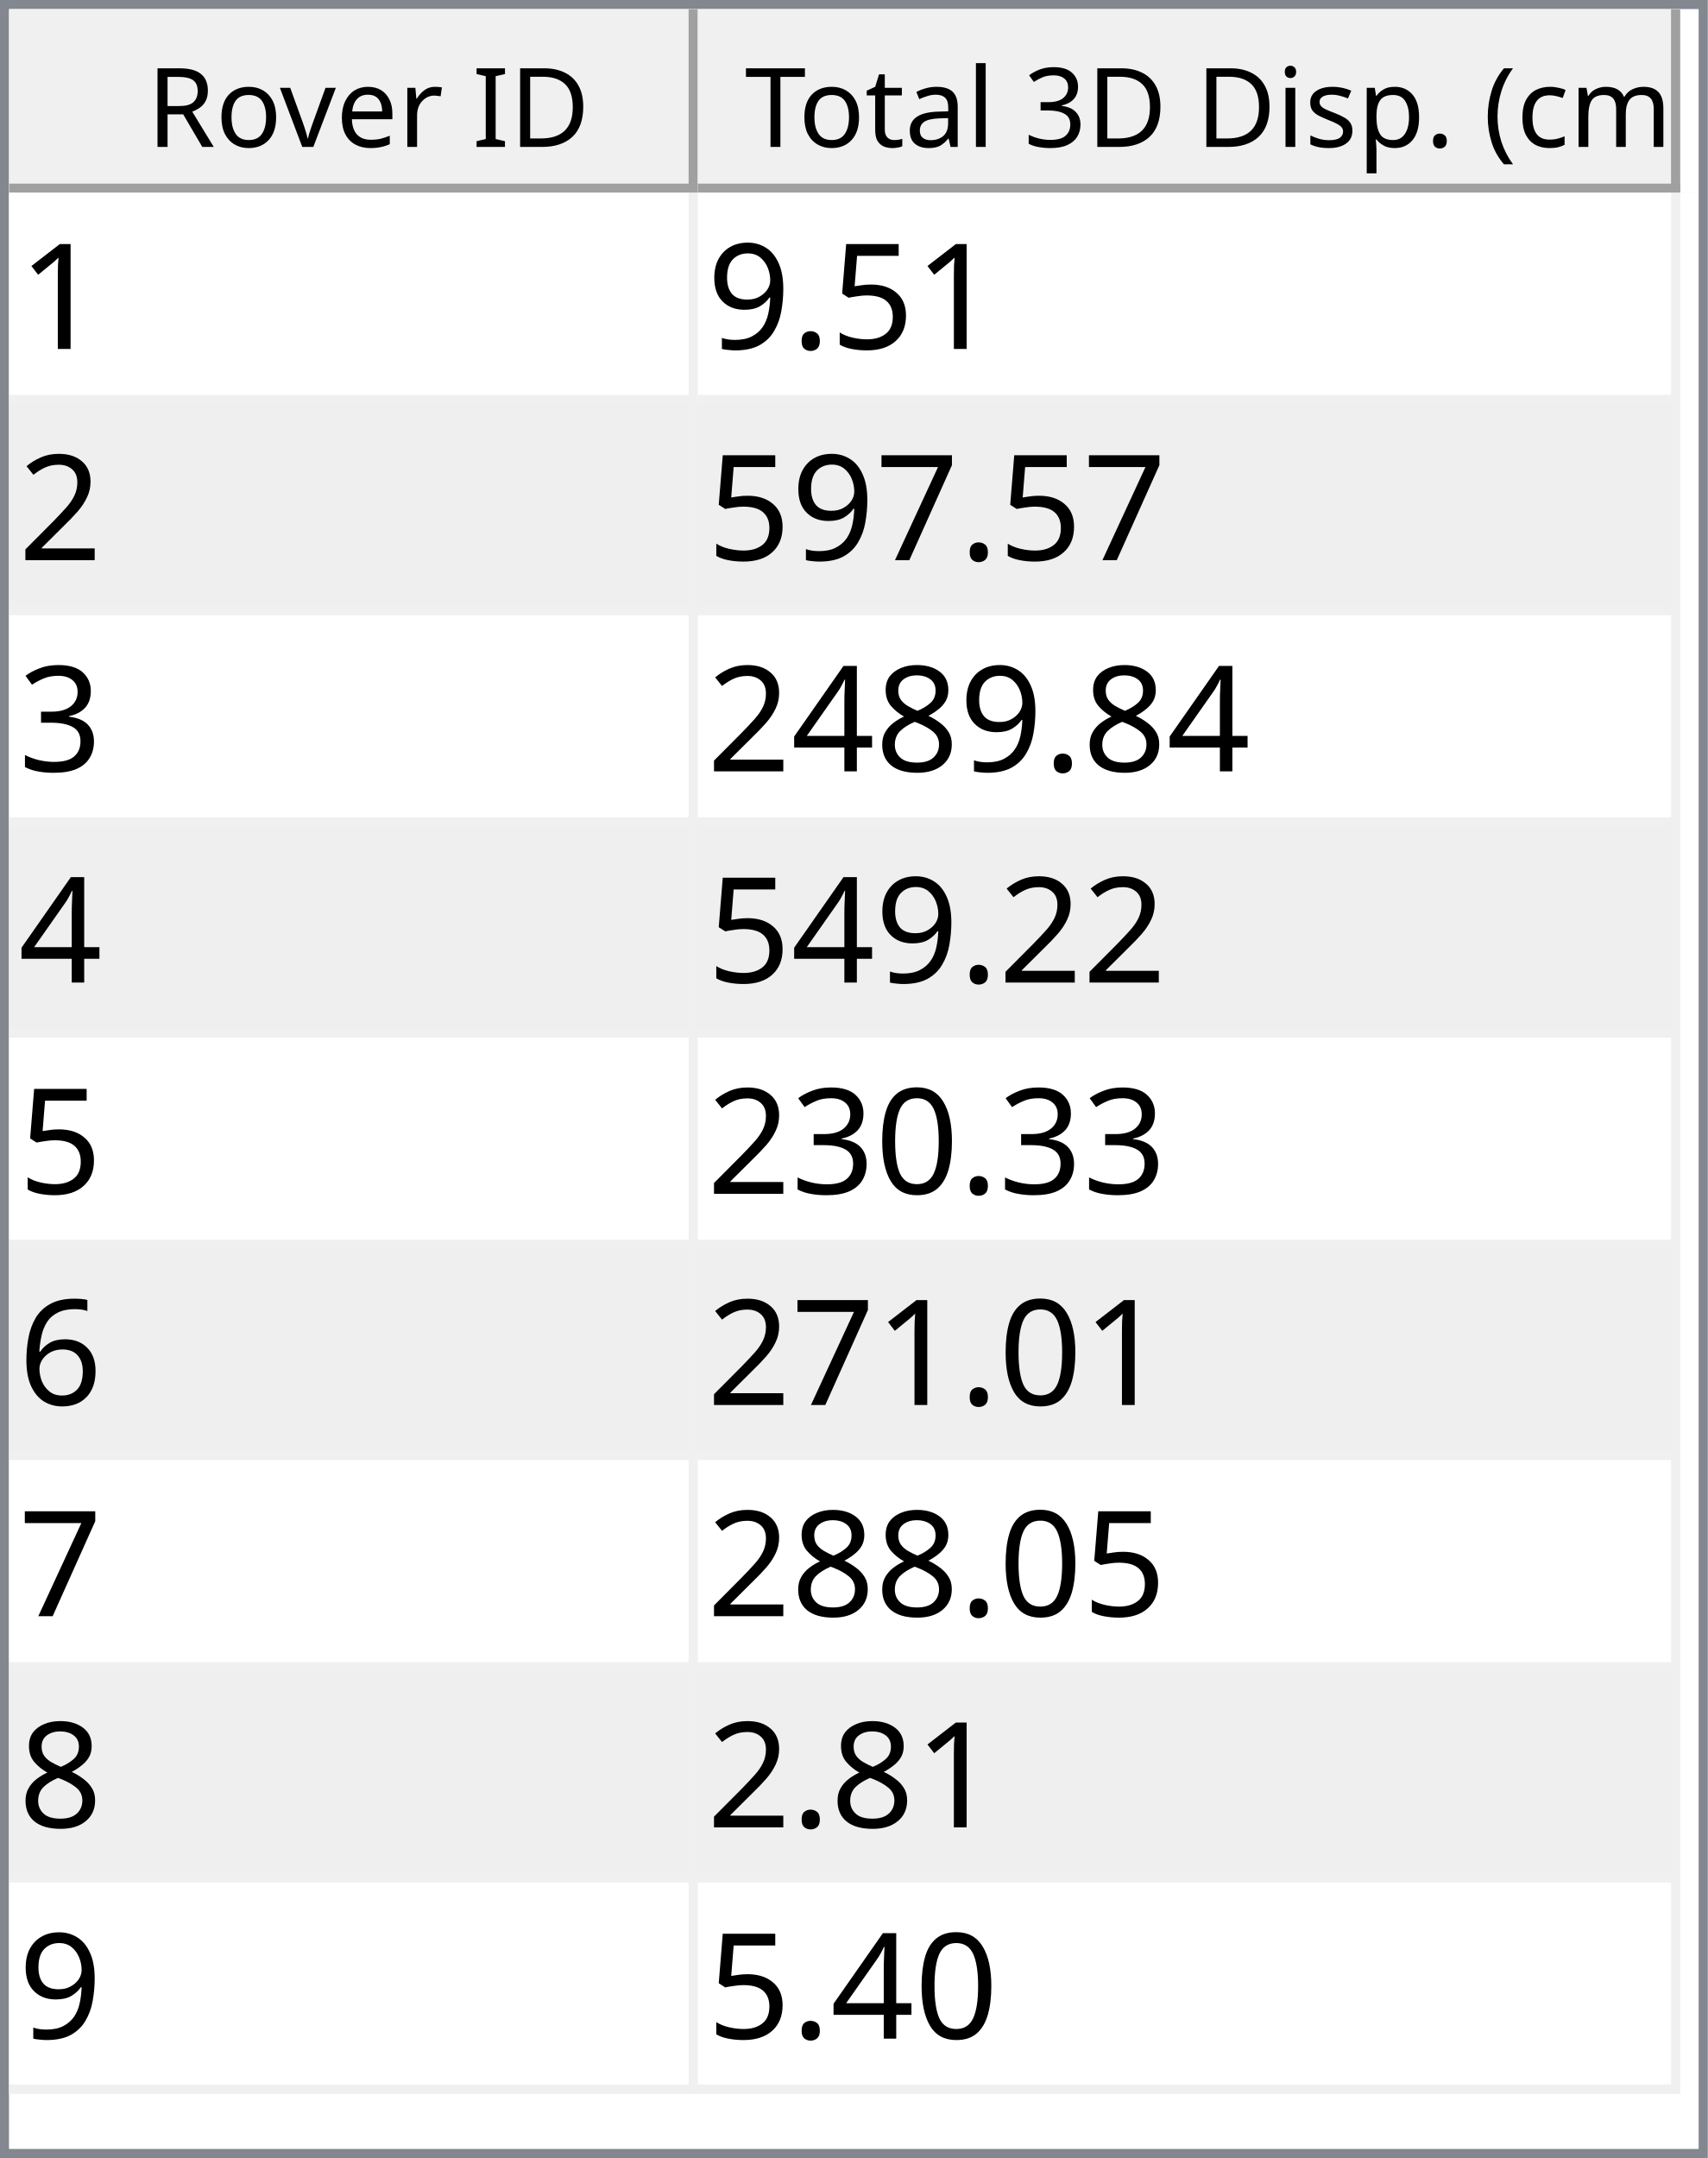
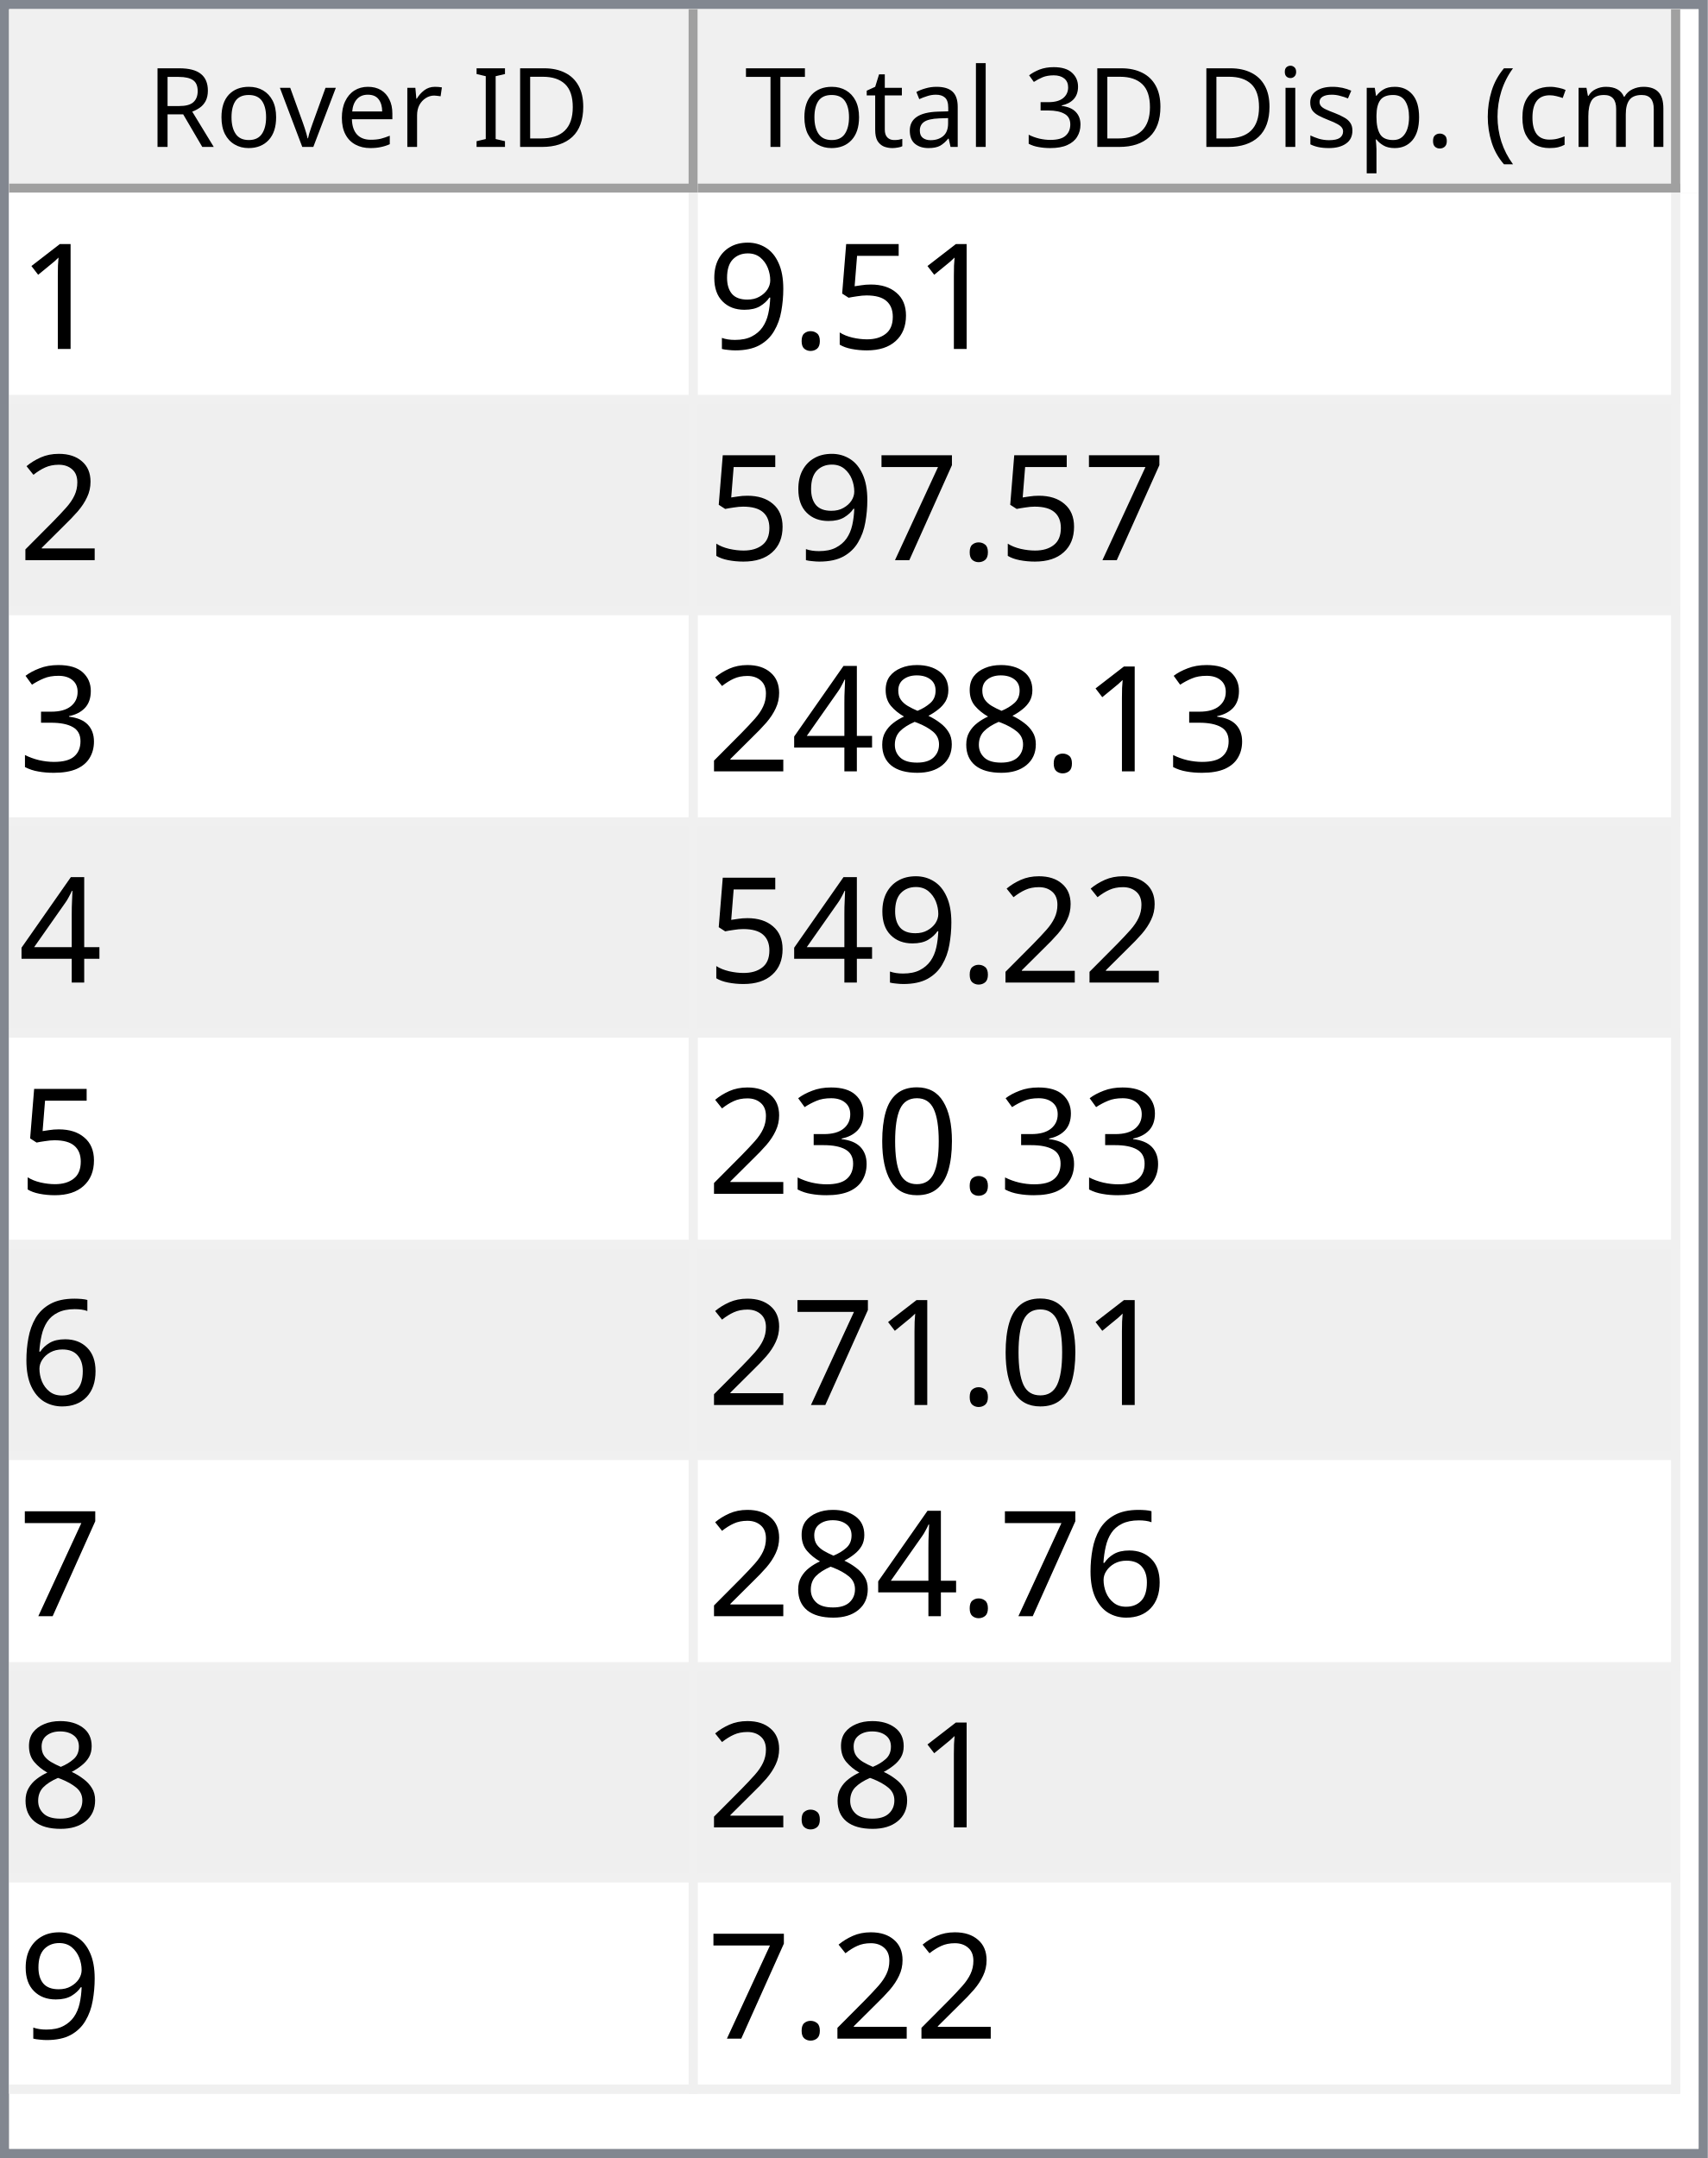
<svg xmlns="http://www.w3.org/2000/svg" style="fill-opacity:1; color-rendering:auto; color-interpolation:auto; text-rendering:auto; stroke:black; stroke-linecap:square; stroke-miterlimit:10; shape-rendering:auto; stroke-opacity:1; fill:black; stroke-dasharray:none; font-weight:normal; stroke-width:1; font-family:'Dialog'; font-style:normal; stroke-linejoin:miter; font-size:12px; stroke-dashoffset:0; image-rendering:auto;" width="186" height="235">
  <defs id="genericDefs" />
  <g>
    <defs id="defs1">
      <clipPath clipPathUnits="userSpaceOnUse" id="clipPath1">
        <path d="M0 0 L186 0 L186 235 L0 235 L0 0 Z" />
      </clipPath>
      <clipPath clipPathUnits="userSpaceOnUse" id="clipPath2">
        <path d="M0 0 L0 235 L186 235 L186 0 Z" />
      </clipPath>
      <clipPath clipPathUnits="userSpaceOnUse" id="clipPath3">
        <path d="M0 0 L0 20 L184 20 L184 0 Z" />
      </clipPath>
      <clipPath clipPathUnits="userSpaceOnUse" id="clipPath4">
        <path d="M0 0 L0 20 L75 20 L75 0 Z" />
      </clipPath>
      <clipPath clipPathUnits="userSpaceOnUse" id="clipPath5">
        <path d="M1 1 L1 19 L74 19 L74 1 Z" />
      </clipPath>
      <clipPath clipPathUnits="userSpaceOnUse" id="clipPath6">
        <path d="M0 0 L0 18 L73 18 L73 0 Z" />
      </clipPath>
      <clipPath clipPathUnits="userSpaceOnUse" id="clipPath7">
        <path d="M-0.5 -0.5 L-0.5 19.5 L74.5 19.5 L74.5 -0.5 Z" />
      </clipPath>
      <clipPath clipPathUnits="userSpaceOnUse" id="clipPath8">
        <path d="M0 0 L0 20 L107 20 L107 0 Z" />
      </clipPath>
      <clipPath clipPathUnits="userSpaceOnUse" id="clipPath9">
        <path d="M1 1 L1 19 L106 19 L106 1 Z" />
      </clipPath>
      <clipPath clipPathUnits="userSpaceOnUse" id="clipPath10">
        <path d="M0 0 L0 18 L105 18 L105 0 Z" />
      </clipPath>
      <clipPath clipPathUnits="userSpaceOnUse" id="clipPath11">
        <path d="M-0.5 -0.5 L-0.5 19.5 L106.5 19.5 L106.5 -0.5 Z" />
      </clipPath>
      <clipPath clipPathUnits="userSpaceOnUse" id="clipPath12">
        <path d="M0 0 L0 213 L184 213 L184 0 Z" />
      </clipPath>
      <clipPath clipPathUnits="userSpaceOnUse" id="clipPath13">
        <path d="M0 0 L0 207 L182 207 L182 0 Z" />
      </clipPath>
      <clipPath clipPathUnits="userSpaceOnUse" id="clipPath14">
        <path d="M-0.5 -0.5 L-0.5 206.5 L181.5 206.5 L181.5 -0.5 Z" />
      </clipPath>
      <clipPath clipPathUnits="userSpaceOnUse" id="clipPath15">
        <path d="M0 0 L0 22 L74 22 L74 0 Z" />
      </clipPath>
      <clipPath clipPathUnits="userSpaceOnUse" id="clipPath16">
        <path d="M0 0 L0 22 L106 22 L106 0 Z" />
      </clipPath>
      <font horiz-adv-x="64.551" id="font1">
        <font-face ascent="107.91" descent="25.098" units-per-em="100" style="font-style:normal; font-family:Segoe UI; font-weight:normal;" />
        <missing-glyph horiz-adv-x="64.551" d="M8.109 0 L8.109 68.266 L56.453 68.266 L56.453 0 L8.109 0 ZM15.328 7.234 L49.219 7.234 L49.219 61.031 L15.328 61.031 L15.328 7.234 Z" />
        <glyph unicode="D" horiz-adv-x="70.117" d="M9.188 0 L9.188 70.016 L28.516 70.016 Q65.531 70.016 65.531 35.891 Q65.531 19.672 55.25 9.836 Q44.969 0 27.734 0 L9.188 0 ZM17.391 62.594 L17.391 7.422 L27.828 7.422 Q41.609 7.422 49.273 14.797 Q56.938 22.172 56.938 35.688 Q56.938 62.594 28.328 62.594 L17.391 62.594 Z" />
        <glyph unicode="I" horiz-adv-x="26.611" d="M17.391 0 L9.188 0 L9.188 70.016 L17.391 70.016 L17.391 0 Z" />
        <glyph unicode=" " horiz-adv-x="27.393" d="" />
        <glyph unicode="r" horiz-adv-x="34.766" d="M34.188 41.891 Q32.078 43.5 28.125 43.5 Q23 43.5 19.555 38.672 Q16.109 33.844 16.109 25.484 L16.109 0 L8.109 0 L8.109 50 L16.109 50 L16.109 39.703 L16.312 39.703 Q18.016 44.969 21.531 47.922 Q25.047 50.875 29.391 50.875 Q32.516 50.875 34.188 50.203 L34.188 41.891 Z" />
        <glyph unicode="e" horiz-adv-x="52.295" d="M48.297 23 L12.984 23 Q13.188 14.656 17.484 10.109 Q21.781 5.562 29.297 5.562 Q37.75 5.562 44.828 11.141 L44.828 3.609 Q38.234 -1.172 27.391 -1.172 Q16.797 -1.172 10.742 5.641 Q4.688 12.453 4.688 24.812 Q4.688 36.469 11.305 43.82 Q17.922 51.172 27.734 51.172 Q37.547 51.172 42.922 44.828 Q48.297 38.484 48.297 27.203 L48.297 23 ZM40.094 29.781 Q40.047 36.719 36.75 40.578 Q33.453 44.438 27.594 44.438 Q21.922 44.438 17.969 40.383 Q14.016 36.328 13.094 29.781 L40.094 29.781 Z" />
        <glyph unicode="v" horiz-adv-x="47.9" d="M47.406 50 L27.484 0 L19.625 0 L0.688 50 L9.469 50 L22.172 13.672 Q23.578 9.672 23.922 6.688 L24.125 6.688 Q24.609 10.453 25.688 13.484 L38.969 50 L47.406 50 Z" />
        <glyph unicode="o" horiz-adv-x="58.594" d="M29 -1.172 Q17.922 -1.172 11.305 5.836 Q4.688 12.844 4.688 24.422 Q4.688 37.016 11.57 44.094 Q18.453 51.172 30.172 51.172 Q41.359 51.172 47.633 44.289 Q53.906 37.406 53.906 25.203 Q53.906 13.234 47.141 6.031 Q40.375 -1.172 29 -1.172 ZM29.594 44.438 Q21.875 44.438 17.383 39.188 Q12.891 33.938 12.891 24.703 Q12.891 15.828 17.43 10.695 Q21.969 5.562 29.594 5.562 Q37.359 5.562 41.531 10.594 Q45.703 15.625 45.703 24.906 Q45.703 34.281 41.531 39.359 Q37.359 44.438 29.594 44.438 Z" />
        <glyph unicode="R" horiz-adv-x="59.814" d="M59.375 0 L49.609 0 L37.891 19.625 Q36.281 22.359 34.766 24.289 Q33.25 26.219 31.664 27.438 Q30.078 28.656 28.25 29.219 Q26.422 29.781 24.125 29.781 L17.391 29.781 L17.391 0 L9.188 0 L9.188 70.016 L30.078 70.016 Q34.672 70.016 38.555 68.867 Q42.438 67.719 45.289 65.375 Q48.141 63.031 49.758 59.547 Q51.375 56.062 51.375 51.375 Q51.375 47.703 50.273 44.656 Q49.172 41.609 47.148 39.211 Q45.125 36.812 42.266 35.133 Q39.406 33.453 35.844 32.516 L35.844 32.328 Q37.594 31.547 38.891 30.547 Q40.188 29.547 41.359 28.18 Q42.531 26.812 43.68 25.078 Q44.828 23.344 46.234 21.047 L59.375 0 ZM17.391 62.594 L17.391 37.203 L28.516 37.203 Q31.594 37.203 34.203 38.133 Q36.812 39.062 38.719 40.797 Q40.625 42.531 41.703 45.047 Q42.781 47.562 42.781 50.688 Q42.781 56.297 39.141 59.445 Q35.5 62.594 28.609 62.594 L17.391 62.594 Z" />
        <glyph unicode=")" horiz-adv-x="30.176" d="M8.297 -15.922 L1.172 -15.922 Q16.406 2.344 16.406 26.812 Q16.406 51.469 1.078 70.016 L8.297 70.016 Q23.531 52.156 23.531 26.703 Q23.531 1.375 8.297 -15.922 Z" />
        <glyph unicode="m" horiz-adv-x="86.133" d="M79.109 0 L71.094 0 L71.094 28.719 Q71.094 37.016 68.531 40.727 Q65.969 44.438 59.906 44.438 Q54.781 44.438 51.195 39.75 Q47.609 35.062 47.609 28.516 L47.609 0 L39.594 0 L39.594 29.688 Q39.594 44.438 28.219 44.438 Q22.953 44.438 19.531 40.016 Q16.109 35.594 16.109 28.516 L16.109 0 L8.109 0 L8.109 50 L16.109 50 L16.109 42.094 L16.312 42.094 Q21.625 51.172 31.844 51.172 Q36.969 51.172 40.773 48.312 Q44.578 45.453 46 40.828 Q51.562 51.172 62.594 51.172 Q79.109 51.172 79.109 30.812 L79.109 0 Z" />
        <glyph unicode="c" horiz-adv-x="46.191" d="M42.188 2.297 Q36.422 -1.172 28.516 -1.172 Q17.828 -1.172 11.258 5.789 Q4.688 12.75 4.688 23.828 Q4.688 36.188 11.766 43.68 Q18.844 51.172 30.672 51.172 Q37.25 51.172 42.281 48.734 L42.281 40.531 Q36.719 44.438 30.375 44.438 Q22.703 44.438 17.797 38.945 Q12.891 33.453 12.891 24.516 Q12.891 15.719 17.508 10.641 Q22.125 5.562 29.891 5.562 Q36.422 5.562 42.188 9.906 L42.188 2.297 Z" />
        <glyph unicode="(" horiz-adv-x="30.176" d="M29.109 -15.922 L21.969 -15.922 Q6.844 1.375 6.844 26.703 Q6.844 52.156 21.969 70.016 L29.203 70.016 Q13.875 51.469 13.875 26.812 Q13.875 2.344 29.109 -15.922 Z" />
        <glyph unicode="." horiz-adv-x="21.68" d="M10.891 -1.078 Q8.641 -1.078 7.055 0.539 Q5.469 2.156 5.469 4.391 Q5.469 6.641 7.055 8.273 Q8.641 9.906 10.891 9.906 Q13.188 9.906 14.797 8.273 Q16.406 6.641 16.406 4.391 Q16.406 2.156 14.797 0.539 Q13.188 -1.078 10.891 -1.078 Z" />
        <glyph unicode="p" horiz-adv-x="58.789" d="M16.312 7.234 L16.109 7.234 L16.109 -23 L8.109 -23 L8.109 50 L16.109 50 L16.109 41.219 L16.312 41.219 Q22.219 51.172 33.594 51.172 Q43.266 51.172 48.688 44.461 Q54.109 37.75 54.109 26.469 Q54.109 13.922 48 6.375 Q41.891 -1.172 31.297 -1.172 Q21.578 -1.172 16.312 7.234 ZM16.109 27.391 L16.109 20.406 Q16.109 14.203 20.141 9.883 Q24.172 5.562 30.375 5.562 Q37.641 5.562 41.773 11.133 Q45.906 16.703 45.906 26.609 Q45.906 34.969 42.047 39.703 Q38.188 44.438 31.594 44.438 Q24.609 44.438 20.359 39.578 Q16.109 34.719 16.109 27.391 Z" />
        <glyph unicode="s" horiz-adv-x="42.432" d="M5.078 1.812 L5.078 10.406 Q11.625 5.562 19.484 5.562 Q30.031 5.562 30.031 12.594 Q30.031 14.594 29.125 15.992 Q28.219 17.391 26.68 18.461 Q25.141 19.531 23.07 20.383 Q21 21.234 18.609 22.172 Q15.281 23.484 12.766 24.828 Q10.25 26.172 8.57 27.859 Q6.891 29.547 6.031 31.695 Q5.172 33.844 5.172 36.719 Q5.172 40.234 6.789 42.945 Q8.406 45.656 11.086 47.484 Q13.766 49.312 17.211 50.242 Q20.656 51.172 24.312 51.172 Q30.812 51.172 35.938 48.922 L35.938 40.828 Q30.422 44.438 23.25 44.438 Q21 44.438 19.195 43.922 Q17.391 43.406 16.094 42.477 Q14.797 41.547 14.086 40.258 Q13.375 38.969 13.375 37.406 Q13.375 35.453 14.086 34.133 Q14.797 32.812 16.164 31.789 Q17.531 30.766 19.484 29.938 Q21.438 29.109 23.922 28.125 Q27.25 26.859 29.883 25.516 Q32.516 24.172 34.375 22.484 Q36.234 20.797 37.234 18.602 Q38.234 16.406 38.234 13.375 Q38.234 9.672 36.602 6.938 Q34.969 4.203 32.234 2.398 Q29.5 0.594 25.93 -0.289 Q22.359 -1.172 18.453 -1.172 Q10.75 -1.172 5.078 1.812 Z" />
        <glyph unicode="i" horiz-adv-x="24.219" d="M12.203 62.703 Q10.062 62.703 8.547 64.164 Q7.031 65.625 7.031 67.875 Q7.031 70.125 8.547 71.609 Q10.062 73.094 12.203 73.094 Q14.406 73.094 15.945 71.609 Q17.484 70.125 17.484 67.875 Q17.484 65.719 15.945 64.211 Q14.406 62.703 12.203 62.703 ZM16.109 0 L8.109 0 L8.109 50 L16.109 50 L16.109 0 Z" />
        <glyph unicode="3" horiz-adv-x="53.906" d="M46.531 19.828 Q46.531 15.094 44.75 11.211 Q42.969 7.328 39.719 4.57 Q36.469 1.812 31.93 0.297 Q27.391 -1.219 21.922 -1.219 Q11.922 -1.219 6 2.594 L6 11.188 Q13.094 5.609 22.219 5.609 Q25.875 5.609 28.828 6.539 Q31.781 7.469 33.906 9.227 Q36.031 10.984 37.18 13.477 Q38.328 15.969 38.328 19.094 Q38.328 32.812 18.797 32.812 L12.984 32.812 L12.984 39.594 L18.5 39.594 Q35.797 39.594 35.797 52.484 Q35.797 64.406 22.609 64.406 Q15.188 64.406 8.688 59.422 L8.688 67.188 Q15.375 71.188 24.609 71.188 Q29 71.188 32.57 69.969 Q36.141 68.75 38.68 66.555 Q41.219 64.359 42.609 61.281 Q44 58.203 44 54.5 Q44 40.672 30.031 36.719 L30.031 36.531 Q33.594 36.141 36.625 34.797 Q39.656 33.453 41.852 31.305 Q44.047 29.156 45.289 26.25 Q46.531 23.344 46.531 19.828 Z" />
        <glyph unicode="l" horiz-adv-x="24.219" d="M16.109 0 L8.109 0 L8.109 74.031 L16.109 74.031 L16.109 0 Z" />
        <glyph unicode="a" horiz-adv-x="50.879" d="M43.891 0 L35.891 0 L35.891 7.812 L35.688 7.812 Q30.469 -1.172 20.312 -1.172 Q12.844 -1.172 8.617 2.781 Q4.391 6.734 4.391 13.281 Q4.391 27.297 20.906 29.594 L35.891 31.688 Q35.891 44.438 25.594 44.438 Q16.547 44.438 9.281 38.281 L9.281 46.484 Q16.656 51.172 26.266 51.172 Q43.891 51.172 43.891 32.516 L43.891 0 ZM35.891 25.297 L23.828 23.641 Q18.266 22.859 15.43 20.875 Q12.594 18.891 12.594 13.875 Q12.594 10.203 15.211 7.883 Q17.828 5.562 22.172 5.562 Q28.125 5.562 32.008 9.742 Q35.891 13.922 35.891 20.312 L35.891 25.297 Z" />
        <glyph unicode="t" horiz-adv-x="33.887" d="M31.297 0.484 Q28.469 -1.078 23.828 -1.078 Q10.688 -1.078 10.688 13.578 L10.688 43.172 L2.094 43.172 L2.094 50 L10.688 50 L10.688 62.203 L18.703 64.797 L18.703 50 L31.297 50 L31.297 43.172 L18.703 43.172 L18.703 14.984 Q18.703 9.969 20.414 7.82 Q22.125 5.672 26.078 5.672 Q29.109 5.672 31.297 7.328 L31.297 0.484 Z" />
        <glyph unicode="T" horiz-adv-x="52.393" d="M50.594 62.594 L30.375 62.594 L30.375 0 L22.172 0 L22.172 62.594 L2 62.594 L2 70.016 L50.594 70.016 L50.594 62.594 Z" />
      </font>
      <font horiz-adv-x="75.0" id="font2">
        <font-face ascent="100.537" descent="21.973" units-per-em="100" style="font-style:normal; font-family:sans-serif; font-weight:normal;" />
        <missing-glyph horiz-adv-x="75.0" d="M12.5 0 L12.5 62.5 L62.5 62.5 L62.5 0 L12.5 0 ZM14.062 1.562 L60.938 1.562 L60.938 60.938 L14.062 60.938 L14.062 1.562 Z" />
        <glyph unicode="1" horiz-adv-x="55.615" d="M37.25 0 L28.469 0 L28.469 56 Q25.297 52.984 20.141 49.953 Q14.984 46.922 10.891 45.406 L10.891 53.906 Q18.266 57.375 23.781 62.305 Q29.297 67.234 31.594 71.875 L37.25 71.875 L37.25 0 Z" />
        <glyph unicode="5" horiz-adv-x="55.615" d="M4.156 18.75 L13.375 19.531 Q14.406 12.797 18.141 9.398 Q21.875 6 27.156 6 Q33.5 6 37.891 10.789 Q42.281 15.578 42.281 23.484 Q42.281 31 38.062 35.352 Q33.844 39.703 27 39.703 Q22.75 39.703 19.336 37.773 Q15.922 35.844 13.969 32.766 L5.719 33.844 L12.641 70.609 L48.25 70.609 L48.25 62.203 L19.672 62.203 L15.828 42.969 Q22.266 47.469 29.344 47.469 Q38.719 47.469 45.164 40.969 Q51.609 34.469 51.609 24.266 Q51.609 14.547 45.953 7.469 Q39.062 -1.219 27.156 -1.219 Q17.391 -1.219 11.211 4.25 Q5.031 9.719 4.156 18.75 Z" />
        <glyph unicode="." horiz-adv-x="27.783" d="M9.078 0 L9.078 10.016 L19.094 10.016 L19.094 0 L9.078 0 Z" />
        <glyph unicode="9" horiz-adv-x="55.615" d="M5.469 16.547 L13.922 17.328 Q14.984 11.375 18.016 8.688 Q21.047 6 25.781 6 Q29.828 6 32.883 7.859 Q35.938 9.719 37.891 12.82 Q39.844 15.922 41.164 21.195 Q42.484 26.469 42.484 31.938 Q42.484 32.516 42.438 33.688 Q39.797 29.5 35.234 26.883 Q30.672 24.266 25.344 24.266 Q16.453 24.266 10.305 30.711 Q4.156 37.156 4.156 47.703 Q4.156 58.594 10.578 65.234 Q17 71.875 26.656 71.875 Q33.641 71.875 39.43 68.117 Q45.219 64.359 48.219 57.398 Q51.219 50.438 51.219 37.25 Q51.219 23.531 48.242 15.406 Q45.266 7.281 39.383 3.031 Q33.5 -1.219 25.594 -1.219 Q17.188 -1.219 11.867 3.445 Q6.547 8.109 5.469 16.547 ZM41.453 48.141 Q41.453 55.719 37.43 60.156 Q33.406 64.594 27.734 64.594 Q21.875 64.594 17.531 59.812 Q13.188 55.031 13.188 47.406 Q13.188 40.578 17.312 36.305 Q21.438 32.031 27.484 32.031 Q33.594 32.031 37.523 36.305 Q41.453 40.578 41.453 48.141 Z" />
        <glyph unicode="2" horiz-adv-x="55.615" d="M50.344 8.453 L50.344 0 L3.031 0 Q2.938 3.172 4.047 6.109 Q5.859 10.938 9.836 15.625 Q13.812 20.312 21.344 26.469 Q33.016 36.031 37.117 41.625 Q41.219 47.219 41.219 52.203 Q41.219 57.422 37.477 61.008 Q33.734 64.594 27.734 64.594 Q21.391 64.594 17.578 60.789 Q13.766 56.984 13.719 50.25 L4.688 51.172 Q5.609 61.281 11.664 66.578 Q17.719 71.875 27.938 71.875 Q38.234 71.875 44.242 66.164 Q50.25 60.453 50.25 52 Q50.25 47.703 48.492 43.555 Q46.734 39.406 42.656 34.812 Q38.578 30.219 29.109 22.219 Q21.188 15.578 18.945 13.211 Q16.703 10.844 15.234 8.453 L50.344 8.453 Z" />
        <glyph unicode="7" horiz-adv-x="55.615" d="M4.734 62.203 L4.734 70.656 L51.078 70.656 L51.078 63.812 Q44.234 56.547 37.523 44.484 Q30.812 32.422 27.156 19.672 Q24.516 10.688 23.781 0 L14.75 0 Q14.891 8.453 18.062 20.414 Q21.234 32.375 27.172 43.484 Q33.109 54.594 39.797 62.203 L4.734 62.203 Z" />
        <glyph unicode="3" horiz-adv-x="55.615" d="M4.203 18.891 L12.984 20.062 Q14.5 12.594 18.141 9.297 Q21.781 6 27 6 Q33.203 6 37.477 10.297 Q41.75 14.594 41.75 20.953 Q41.75 27 37.797 30.93 Q33.844 34.859 27.734 34.859 Q25.25 34.859 21.531 33.891 L22.516 41.609 Q23.391 41.5 23.922 41.5 Q29.547 41.5 34.039 44.43 Q38.531 47.359 38.531 53.469 Q38.531 58.297 35.258 61.477 Q31.984 64.656 26.812 64.656 Q21.688 64.656 18.266 61.43 Q14.844 58.203 13.875 51.766 L5.078 53.328 Q6.688 62.156 12.398 67.016 Q18.109 71.875 26.609 71.875 Q32.469 71.875 37.398 69.359 Q42.328 66.844 44.945 62.5 Q47.562 58.156 47.562 53.266 Q47.562 48.641 45.07 44.828 Q42.578 41.016 37.703 38.766 Q44.047 37.312 47.562 32.695 Q51.078 28.078 51.078 21.141 Q51.078 11.766 44.242 5.25 Q37.406 -1.266 26.953 -1.266 Q17.531 -1.266 11.305 4.352 Q5.078 9.969 4.203 18.891 Z" />
        <glyph unicode="8" horiz-adv-x="55.615" d="M17.672 38.812 Q12.203 40.828 9.57 44.539 Q6.938 48.25 6.938 53.422 Q6.938 61.234 12.555 66.555 Q18.172 71.875 27.484 71.875 Q36.859 71.875 42.578 66.43 Q48.297 60.984 48.297 53.172 Q48.297 48.188 45.68 44.508 Q43.062 40.828 37.75 38.812 Q44.344 36.672 47.781 31.883 Q51.219 27.094 51.219 20.453 Q51.219 11.281 44.727 5.031 Q38.234 -1.219 27.641 -1.219 Q17.047 -1.219 10.547 5.055 Q4.047 11.328 4.047 20.703 Q4.047 27.688 7.594 32.398 Q11.141 37.109 17.672 38.812 ZM15.922 53.719 Q15.922 48.641 19.195 45.414 Q22.469 42.188 27.688 42.188 Q32.766 42.188 36.016 45.383 Q39.266 48.578 39.266 53.219 Q39.266 58.062 35.914 61.359 Q32.562 64.656 27.594 64.656 Q22.562 64.656 19.242 61.43 Q15.922 58.203 15.922 53.719 ZM13.094 20.656 Q13.094 16.891 14.875 13.375 Q16.656 9.859 20.172 7.93 Q23.688 6 27.734 6 Q34.031 6 38.133 10.055 Q42.234 14.109 42.234 20.359 Q42.234 26.703 38.016 30.859 Q33.797 35.016 27.438 35.016 Q21.234 35.016 17.164 30.914 Q13.094 26.812 13.094 20.656 Z" />
        <glyph unicode="4" horiz-adv-x="55.615" d="M32.328 0 L32.328 17.141 L1.266 17.141 L1.266 25.203 L33.938 71.578 L41.109 71.578 L41.109 25.203 L50.781 25.203 L50.781 17.141 L41.109 17.141 L41.109 0 L32.328 0 ZM32.328 25.203 L32.328 57.469 L9.906 25.203 L32.328 25.203 Z" />
        <glyph unicode="0" horiz-adv-x="55.615" d="M4.156 35.297 Q4.156 48 6.766 55.742 Q9.375 63.484 14.523 67.68 Q19.672 71.875 27.484 71.875 Q33.25 71.875 37.594 69.555 Q41.938 67.234 44.773 62.867 Q47.609 58.5 49.219 52.227 Q50.828 45.953 50.828 35.297 Q50.828 22.703 48.242 14.969 Q45.656 7.234 40.508 3.008 Q35.359 -1.219 27.484 -1.219 Q17.141 -1.219 11.234 6.203 Q4.156 15.141 4.156 35.297 ZM13.188 35.297 Q13.188 17.672 17.312 11.836 Q21.438 6 27.484 6 Q33.547 6 37.672 11.859 Q41.797 17.719 41.797 35.297 Q41.797 52.984 37.672 58.789 Q33.547 64.594 27.391 64.594 Q21.344 64.594 17.719 59.469 Q13.188 52.938 13.188 35.297 Z" />
        <glyph unicode="6" horiz-adv-x="55.615" d="M49.75 54.047 L41.016 53.375 Q39.844 58.547 37.703 60.891 Q34.125 64.656 28.906 64.656 Q24.703 64.656 21.531 62.312 Q17.391 59.281 14.992 53.469 Q12.594 47.656 12.5 36.922 Q15.672 41.75 20.266 44.094 Q24.859 46.438 29.891 46.438 Q38.672 46.438 44.852 39.969 Q51.031 33.5 51.031 23.25 Q51.031 16.5 48.125 10.719 Q45.219 4.938 40.141 1.859 Q35.062 -1.219 28.609 -1.219 Q17.625 -1.219 10.695 6.859 Q3.766 14.938 3.766 33.5 Q3.766 54.25 11.422 63.672 Q18.109 71.875 29.438 71.875 Q37.891 71.875 43.289 67.141 Q48.688 62.406 49.75 54.047 ZM13.875 23.188 Q13.875 18.656 15.797 14.508 Q17.719 10.359 21.188 8.18 Q24.656 6 28.469 6 Q34.031 6 38.039 10.492 Q42.047 14.984 42.047 22.703 Q42.047 30.125 38.086 34.398 Q34.125 38.672 28.125 38.672 Q22.172 38.672 18.023 34.398 Q13.875 30.125 13.875 23.188 Z" />
      </font>
    </defs>
    <g style="fill:white; stroke:white;">
      <rect x="0" y="0" width="186" style="clip-path:url(#clipPath1); stroke:none;" height="235" />
    </g>
    <g style="fill:white; text-rendering:optimizeSpeed; color-rendering:optimizeSpeed; image-rendering:optimizeSpeed; shape-rendering:crispEdges; stroke:white; color-interpolation:sRGB;">
      <rect x="0" width="186" height="235" y="0" style="stroke:none;" />
      <path style="stroke:none;" d="M0 235 L186 235 L186 0 L0 0 Z" />
    </g>
    <g style="fill:rgb(240,240,240); font-family:'Segoe UI'; stroke:rgb(240,240,240);">
      <rect x="0" y="0" width="186" style="clip-path:url(#clipPath2); stroke:none;" height="235" />
    </g>
    <g style="fill:rgb(130,135,144); font-family:'Segoe UI'; stroke:rgb(130,135,144);">
      <path d="M0 0 L186 0 L186 235 L0 235 L0 0 ZM1 1 L185 1 L185 234 L1 234 L1 1 Z" style="fill-rule:evenodd; clip-path:url(#clipPath2); stroke:none;" />
    </g>
    <g style="fill:white; font-family:'Segoe UI'; stroke:white;" transform="translate(1,1)">
      <rect x="0" y="0" width="184" style="clip-path:url(#clipPath3); stroke:none;" height="20" />
    </g>
    <g style="fill:rgb(240,240,240); font-family:'Segoe UI'; stroke:rgb(240,240,240);" transform="translate(1,1)">
      <rect x="0" y="0" width="75" style="clip-path:url(#clipPath4); stroke:none;" height="20" />
    </g>
    <g style="font-family:'Segoe UI';" transform="translate(2,2)">
      <text x="14" xml:space="preserve" y="14" style="clip-path:url(#clipPath6); stroke:none;">Rover ID</text>
    </g>
    <g style="fill:rgb(160,160,160); font-family:'Segoe UI'; stroke:rgb(160,160,160); stroke-linejoin:bevel;" transform="translate(1.5,1.5)">
      <line x1="74" x2="74" y1="0" style="fill:none; clip-path:url(#clipPath7);" y2="19" />
    </g>
    <g style="fill:rgb(160,160,160); font-family:'Segoe UI'; stroke:rgb(160,160,160); stroke-linejoin:bevel;" transform="matrix(1,0,0,1,1,1) translate(0.5,0.5)">
      <line x1="0" x2="74" y1="19" style="fill:none; clip-path:url(#clipPath7);" y2="19" />
    </g>
    <g style="fill:rgb(240,240,240); font-family:'Segoe UI'; stroke:rgb(240,240,240);" transform="translate(76,1)">
      <rect x="0" y="0" width="107" style="clip-path:url(#clipPath8); stroke:none;" height="20" />
    </g>
    <g style="font-family:'Segoe UI';" transform="translate(77,2)">
      <text x="1" xml:space="preserve" y="14" style="clip-path:url(#clipPath10); stroke:none;"> Total 3D Disp. (cm)</text>
    </g>
    <g style="fill:rgb(160,160,160); font-family:'Segoe UI'; stroke:rgb(160,160,160); stroke-linejoin:bevel;" transform="translate(76.5,1.5)">
      <line x1="106" x2="106" y1="0" style="fill:none; clip-path:url(#clipPath11);" y2="19" />
    </g>
    <g style="fill:rgb(160,160,160); font-family:'Segoe UI'; stroke:rgb(160,160,160); stroke-linejoin:bevel;" transform="matrix(1,0,0,1,76,1) translate(0.5,0.5)">
      <line x1="0" x2="106" y1="19" style="fill:none; clip-path:url(#clipPath11);" y2="19" />
    </g>
    <g style="fill:white; font-family:'Segoe UI'; stroke:white;" transform="translate(1,21)">
      <rect x="0" y="0" width="184" style="clip-path:url(#clipPath12); stroke:none;" height="213" />
    </g>
    <g style="fill:rgb(240,240,240); font-size:16px; font-family:sans-serif; stroke:rgb(240,240,240);" transform="translate(1,21)">
      <rect x="0" y="0" width="182" style="clip-path:url(#clipPath13); stroke:none;" height="207" />
      <line transform="translate(0.5,0.5)" x1="0" x2="181" y1="22" style="clip-path:url(#clipPath14); fill:none; stroke-linejoin:bevel;" y2="22" />
    </g>
    <g transform="matrix(1,0,0,1,1,21) translate(0.5,0.5)" style="fill:rgb(240,240,240); font-size:16px; font-family:sans-serif; stroke:rgb(240,240,240); stroke-linejoin:bevel;">
      <line x1="0" x2="181" y1="45" style="fill:none; clip-path:url(#clipPath14);" y2="45" />
    </g>
    <g transform="matrix(1,0,0,1,1,21) translate(0.5,0.5)" style="fill:rgb(240,240,240); font-size:16px; font-family:sans-serif; stroke:rgb(240,240,240); stroke-linejoin:bevel;">
      <line x1="0" x2="181" y1="68" style="fill:none; clip-path:url(#clipPath14);" y2="68" />
    </g>
    <g transform="matrix(1,0,0,1,1,21) translate(0.5,0.5)" style="fill:rgb(240,240,240); font-size:16px; font-family:sans-serif; stroke:rgb(240,240,240); stroke-linejoin:bevel;">
      <line x1="0" x2="181" y1="91" style="fill:none; clip-path:url(#clipPath14);" y2="91" />
    </g>
    <g transform="matrix(1,0,0,1,1,21) translate(0.5,0.5)" style="fill:rgb(240,240,240); font-size:16px; font-family:sans-serif; stroke:rgb(240,240,240); stroke-linejoin:bevel;">
      <line x1="0" x2="181" y1="114" style="fill:none; clip-path:url(#clipPath14);" y2="114" />
    </g>
    <g transform="matrix(1,0,0,1,1,21) translate(0.5,0.5)" style="fill:rgb(240,240,240); font-size:16px; font-family:sans-serif; stroke:rgb(240,240,240); stroke-linejoin:bevel;">
      <line x1="0" x2="181" y1="137" style="fill:none; clip-path:url(#clipPath14);" y2="137" />
    </g>
    <g transform="matrix(1,0,0,1,1,21) translate(0.5,0.5)" style="fill:rgb(240,240,240); font-size:16px; font-family:sans-serif; stroke:rgb(240,240,240); stroke-linejoin:bevel;">
      <line x1="0" x2="181" y1="160" style="fill:none; clip-path:url(#clipPath14);" y2="160" />
    </g>
    <g transform="matrix(1,0,0,1,1,21) translate(0.5,0.5)" style="fill:rgb(240,240,240); font-size:16px; font-family:sans-serif; stroke:rgb(240,240,240); stroke-linejoin:bevel;">
      <line x1="0" x2="181" y1="183" style="fill:none; clip-path:url(#clipPath14);" y2="183" />
    </g>
    <g transform="matrix(1,0,0,1,1,21) translate(0.5,0.5)" style="fill:rgb(240,240,240); font-size:16px; font-family:sans-serif; stroke:rgb(240,240,240); stroke-linejoin:bevel;">
      <line x1="0" x2="181" y1="206" style="fill:none; clip-path:url(#clipPath14);" y2="206" />
    </g>
    <g transform="matrix(1,0,0,1,1,21) translate(0.5,0.5)" style="fill:rgb(240,240,240); font-size:16px; font-family:sans-serif; stroke:rgb(240,240,240); stroke-linejoin:bevel;">
      <line x1="74" x2="74" y1="0" style="fill:none; clip-path:url(#clipPath14);" y2="206" />
    </g>
    <g transform="matrix(1,0,0,1,1,21) translate(0.5,0.5)" style="fill:rgb(240,240,240); font-size:16px; font-family:sans-serif; stroke:rgb(240,240,240); stroke-linejoin:bevel;">
      <line x1="181" x2="181" y1="0" style="fill:none; clip-path:url(#clipPath14);" y2="206" />
    </g>
    <g style="fill:white; font-size:16px; font-family:sans-serif; stroke:white;" transform="matrix(1,0,0,1,1,21)">
      <rect x="0" y="0" width="74" style="clip-path:url(#clipPath15); stroke:none;" height="22" />
      <text x="1" y="17" style="fill:black; clip-path:url(#clipPath15); stroke:none;" xml:space="preserve">1</text>
    </g>
    <g style="fill:white; font-size:16px; font-family:sans-serif; stroke:white;" transform="matrix(1,0,0,1,1,21) translate(75,0)">
      <rect x="0" y="0" width="106" style="clip-path:url(#clipPath16); stroke:none;" height="22" />
      <text x="1" y="17" style="fill:black; clip-path:url(#clipPath16); stroke:none;" xml:space="preserve">9.51</text>
    </g>
    <g style="fill:rgb(239,239,239); font-size:16px; font-family:sans-serif; stroke:rgb(239,239,239);" transform="matrix(1,0,0,1,1,21) translate(0,23)">
      <rect x="0" y="0" width="74" style="clip-path:url(#clipPath15); stroke:none;" height="22" />
      <text x="1" y="17" style="fill:black; clip-path:url(#clipPath15); stroke:none;" xml:space="preserve">2</text>
    </g>
    <g style="fill:rgb(239,239,239); font-size:16px; font-family:sans-serif; stroke:rgb(239,239,239);" transform="matrix(1,0,0,1,1,21) translate(75,23)">
      <rect x="0" y="0" width="106" style="clip-path:url(#clipPath16); stroke:none;" height="22" />
      <text x="1" y="17" style="fill:black; clip-path:url(#clipPath16); stroke:none;" xml:space="preserve">597.57</text>
    </g>
    <g style="fill:white; font-size:16px; font-family:sans-serif; stroke:white;" transform="matrix(1,0,0,1,1,21) translate(0,46)">
      <rect x="0" y="0" width="74" style="clip-path:url(#clipPath15); stroke:none;" height="22" />
      <text x="1" y="17" style="fill:black; clip-path:url(#clipPath15); stroke:none;" xml:space="preserve">3</text>
    </g>
    <g style="fill:white; font-size:16px; font-family:sans-serif; stroke:white;" transform="matrix(1,0,0,1,1,21) translate(75,46)">
      <rect x="0" y="0" width="106" style="clip-path:url(#clipPath16); stroke:none;" height="22" />
-       <text x="1" y="17" style="fill:black; clip-path:url(#clipPath16); stroke:none;" xml:space="preserve">2489.84</text>
+       <text x="1" y="17" style="fill:black; clip-path:url(#clipPath16); stroke:none;" xml:space="preserve">2488.13</text>
    </g>
    <g style="fill:rgb(239,239,239); font-size:16px; font-family:sans-serif; stroke:rgb(239,239,239);" transform="matrix(1,0,0,1,1,21) translate(0,69)">
      <rect x="0" y="0" width="74" style="clip-path:url(#clipPath15); stroke:none;" height="22" />
      <text x="1" y="17" style="fill:black; clip-path:url(#clipPath15); stroke:none;" xml:space="preserve">4</text>
    </g>
    <g style="fill:rgb(239,239,239); font-size:16px; font-family:sans-serif; stroke:rgb(239,239,239);" transform="matrix(1,0,0,1,1,21) translate(75,69)">
      <rect x="0" y="0" width="106" style="clip-path:url(#clipPath16); stroke:none;" height="22" />
      <text x="1" y="17" style="fill:black; clip-path:url(#clipPath16); stroke:none;" xml:space="preserve">549.22</text>
    </g>
    <g style="fill:white; font-size:16px; font-family:sans-serif; stroke:white;" transform="matrix(1,0,0,1,1,21) translate(0,92)">
      <rect x="0" y="0" width="74" style="clip-path:url(#clipPath15); stroke:none;" height="22" />
      <text x="1" y="17" style="fill:black; clip-path:url(#clipPath15); stroke:none;" xml:space="preserve">5</text>
    </g>
    <g style="fill:white; font-size:16px; font-family:sans-serif; stroke:white;" transform="matrix(1,0,0,1,1,21) translate(75,92)">
      <rect x="0" y="0" width="106" style="clip-path:url(#clipPath16); stroke:none;" height="22" />
      <text x="1" y="17" style="fill:black; clip-path:url(#clipPath16); stroke:none;" xml:space="preserve">230.33</text>
    </g>
    <g style="fill:rgb(239,239,239); font-size:16px; font-family:sans-serif; stroke:rgb(239,239,239);" transform="matrix(1,0,0,1,1,21) translate(0,115)">
      <rect x="0" y="0" width="74" style="clip-path:url(#clipPath15); stroke:none;" height="22" />
      <text x="1" y="17" style="fill:black; clip-path:url(#clipPath15); stroke:none;" xml:space="preserve">6</text>
    </g>
    <g style="fill:rgb(239,239,239); font-size:16px; font-family:sans-serif; stroke:rgb(239,239,239);" transform="matrix(1,0,0,1,1,21) translate(75,115)">
      <rect x="0" y="0" width="106" style="clip-path:url(#clipPath16); stroke:none;" height="22" />
      <text x="1" y="17" style="fill:black; clip-path:url(#clipPath16); stroke:none;" xml:space="preserve">271.01</text>
    </g>
    <g style="fill:white; font-size:16px; font-family:sans-serif; stroke:white;" transform="matrix(1,0,0,1,1,21) translate(0,138)">
      <rect x="0" y="0" width="74" style="clip-path:url(#clipPath15); stroke:none;" height="22" />
      <text x="1" y="17" style="fill:black; clip-path:url(#clipPath15); stroke:none;" xml:space="preserve">7</text>
    </g>
    <g style="fill:white; font-size:16px; font-family:sans-serif; stroke:white;" transform="matrix(1,0,0,1,1,21) translate(75,138)">
      <rect x="0" y="0" width="106" style="clip-path:url(#clipPath16); stroke:none;" height="22" />
-       <text x="1" y="17" style="fill:black; clip-path:url(#clipPath16); stroke:none;" xml:space="preserve">288.05</text>
+       <text x="1" y="17" style="fill:black; clip-path:url(#clipPath16); stroke:none;" xml:space="preserve">284.76</text>
    </g>
    <g style="fill:rgb(239,239,239); font-size:16px; font-family:sans-serif; stroke:rgb(239,239,239);" transform="matrix(1,0,0,1,1,21) translate(0,161)">
      <rect x="0" y="0" width="74" style="clip-path:url(#clipPath15); stroke:none;" height="22" />
      <text x="1" y="17" style="fill:black; clip-path:url(#clipPath15); stroke:none;" xml:space="preserve">8</text>
    </g>
    <g style="fill:rgb(239,239,239); font-size:16px; font-family:sans-serif; stroke:rgb(239,239,239);" transform="matrix(1,0,0,1,1,21) translate(75,161)">
      <rect x="0" y="0" width="106" style="clip-path:url(#clipPath16); stroke:none;" height="22" />
      <text x="1" y="17" style="fill:black; clip-path:url(#clipPath16); stroke:none;" xml:space="preserve">2.81</text>
    </g>
    <g style="fill:white; font-size:16px; font-family:sans-serif; stroke:white;" transform="matrix(1,0,0,1,1,21) translate(0,184)">
      <rect x="0" y="0" width="74" style="clip-path:url(#clipPath15); stroke:none;" height="22" />
      <text x="1" y="17" style="fill:black; clip-path:url(#clipPath15); stroke:none;" xml:space="preserve">9</text>
    </g>
    <g style="fill:white; font-size:16px; font-family:sans-serif; stroke:white;" transform="matrix(1,0,0,1,1,21) translate(75,184)">
      <rect x="0" y="0" width="106" style="clip-path:url(#clipPath16); stroke:none;" height="22" />
-       <text x="1" y="17" style="fill:black; clip-path:url(#clipPath16); stroke:none;" xml:space="preserve">5.40</text>
+       <text x="1" y="17" style="fill:black; clip-path:url(#clipPath16); stroke:none;" xml:space="preserve">7.22</text>
    </g>
  </g>
</svg>
